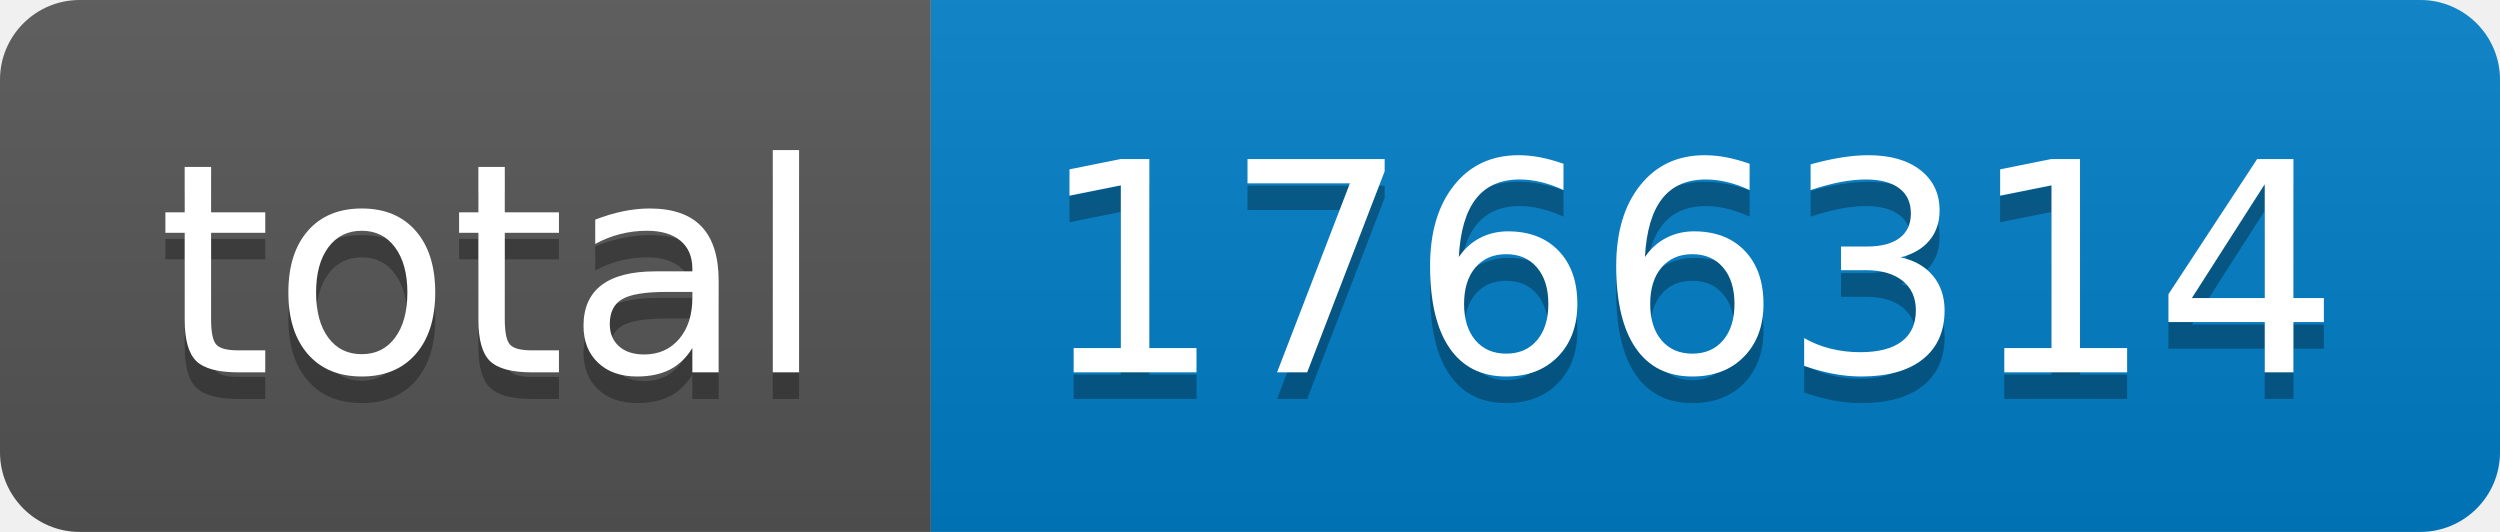
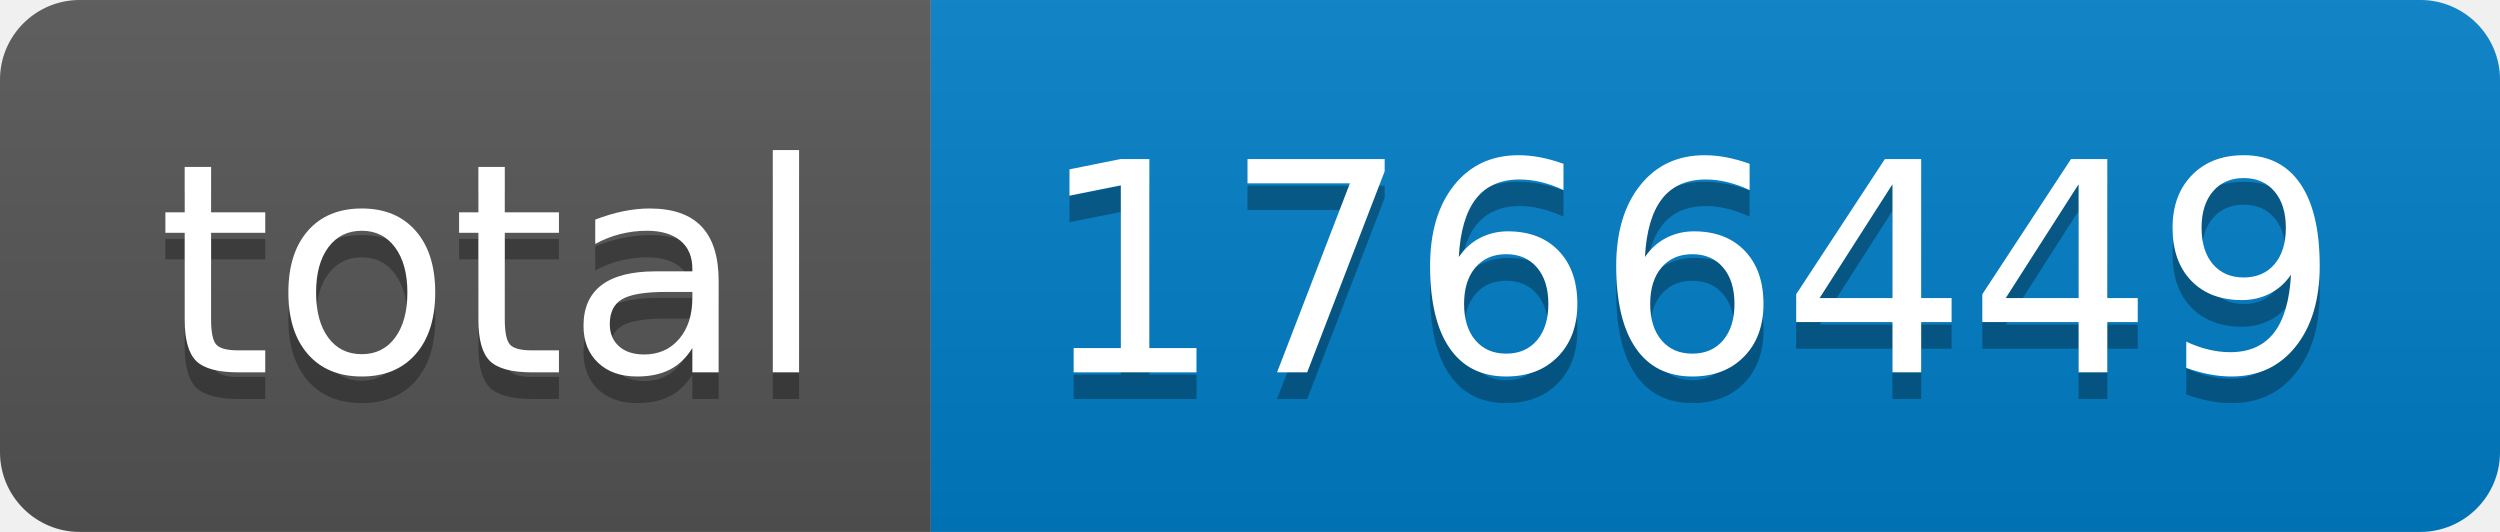
- <svg xmlns="http://www.w3.org/2000/svg" width="94" height="20" role="img" aria-label="total: 1766314">
+ <svg xmlns="http://www.w3.org/2000/svg" width="94" height="20" role="img" aria-label="total: 1766449">
  <linearGradient id="s" x2="0" y2="100%">
    <stop offset="0" stop-color="#bbb" stop-opacity=".1" />
    <stop offset="1" stop-opacity=".1" />
  </linearGradient>
  <clipPath id="r">
    <rect width="94" height="20" rx="3" fill="#fff" />
  </clipPath>
  <g clip-path="url(#r)">
    <rect width="35" height="20" fill="#555" />
    <rect x="35" width="59" height="20" fill="#007ec6" />
    <rect width="94" height="20" fill="url(#s)" />
  </g>
  <g fill="#fff" text-anchor="middle" font-family="Verdana,Geneva,DejaVu Sans,sans-serif" text-rendering="geometricPrecision" font-size="110">
    <text aria-hidden="true" x="185" y="150" fill="#010101" fill-opacity=".3" transform="scale(.1)" textLength="250">total</text>
    <text x="185" y="140" transform="scale(.1)" fill="#fff" textLength="250">total</text>
-     <text aria-hidden="true" x="635" y="150" fill="#010101" fill-opacity=".3" transform="scale(.1)" textLength="490">1766314</text>
-     <text x="635" y="140" transform="scale(.1)" fill="#fff" textLength="490">1766314</text>
+     <text aria-hidden="true" x="635" y="150" fill="#010101" fill-opacity=".3" transform="scale(.1)" textLength="490">1766449</text>
+     <text x="635" y="140" transform="scale(.1)" fill="#fff" textLength="490">1766449</text>
  </g>
</svg>
